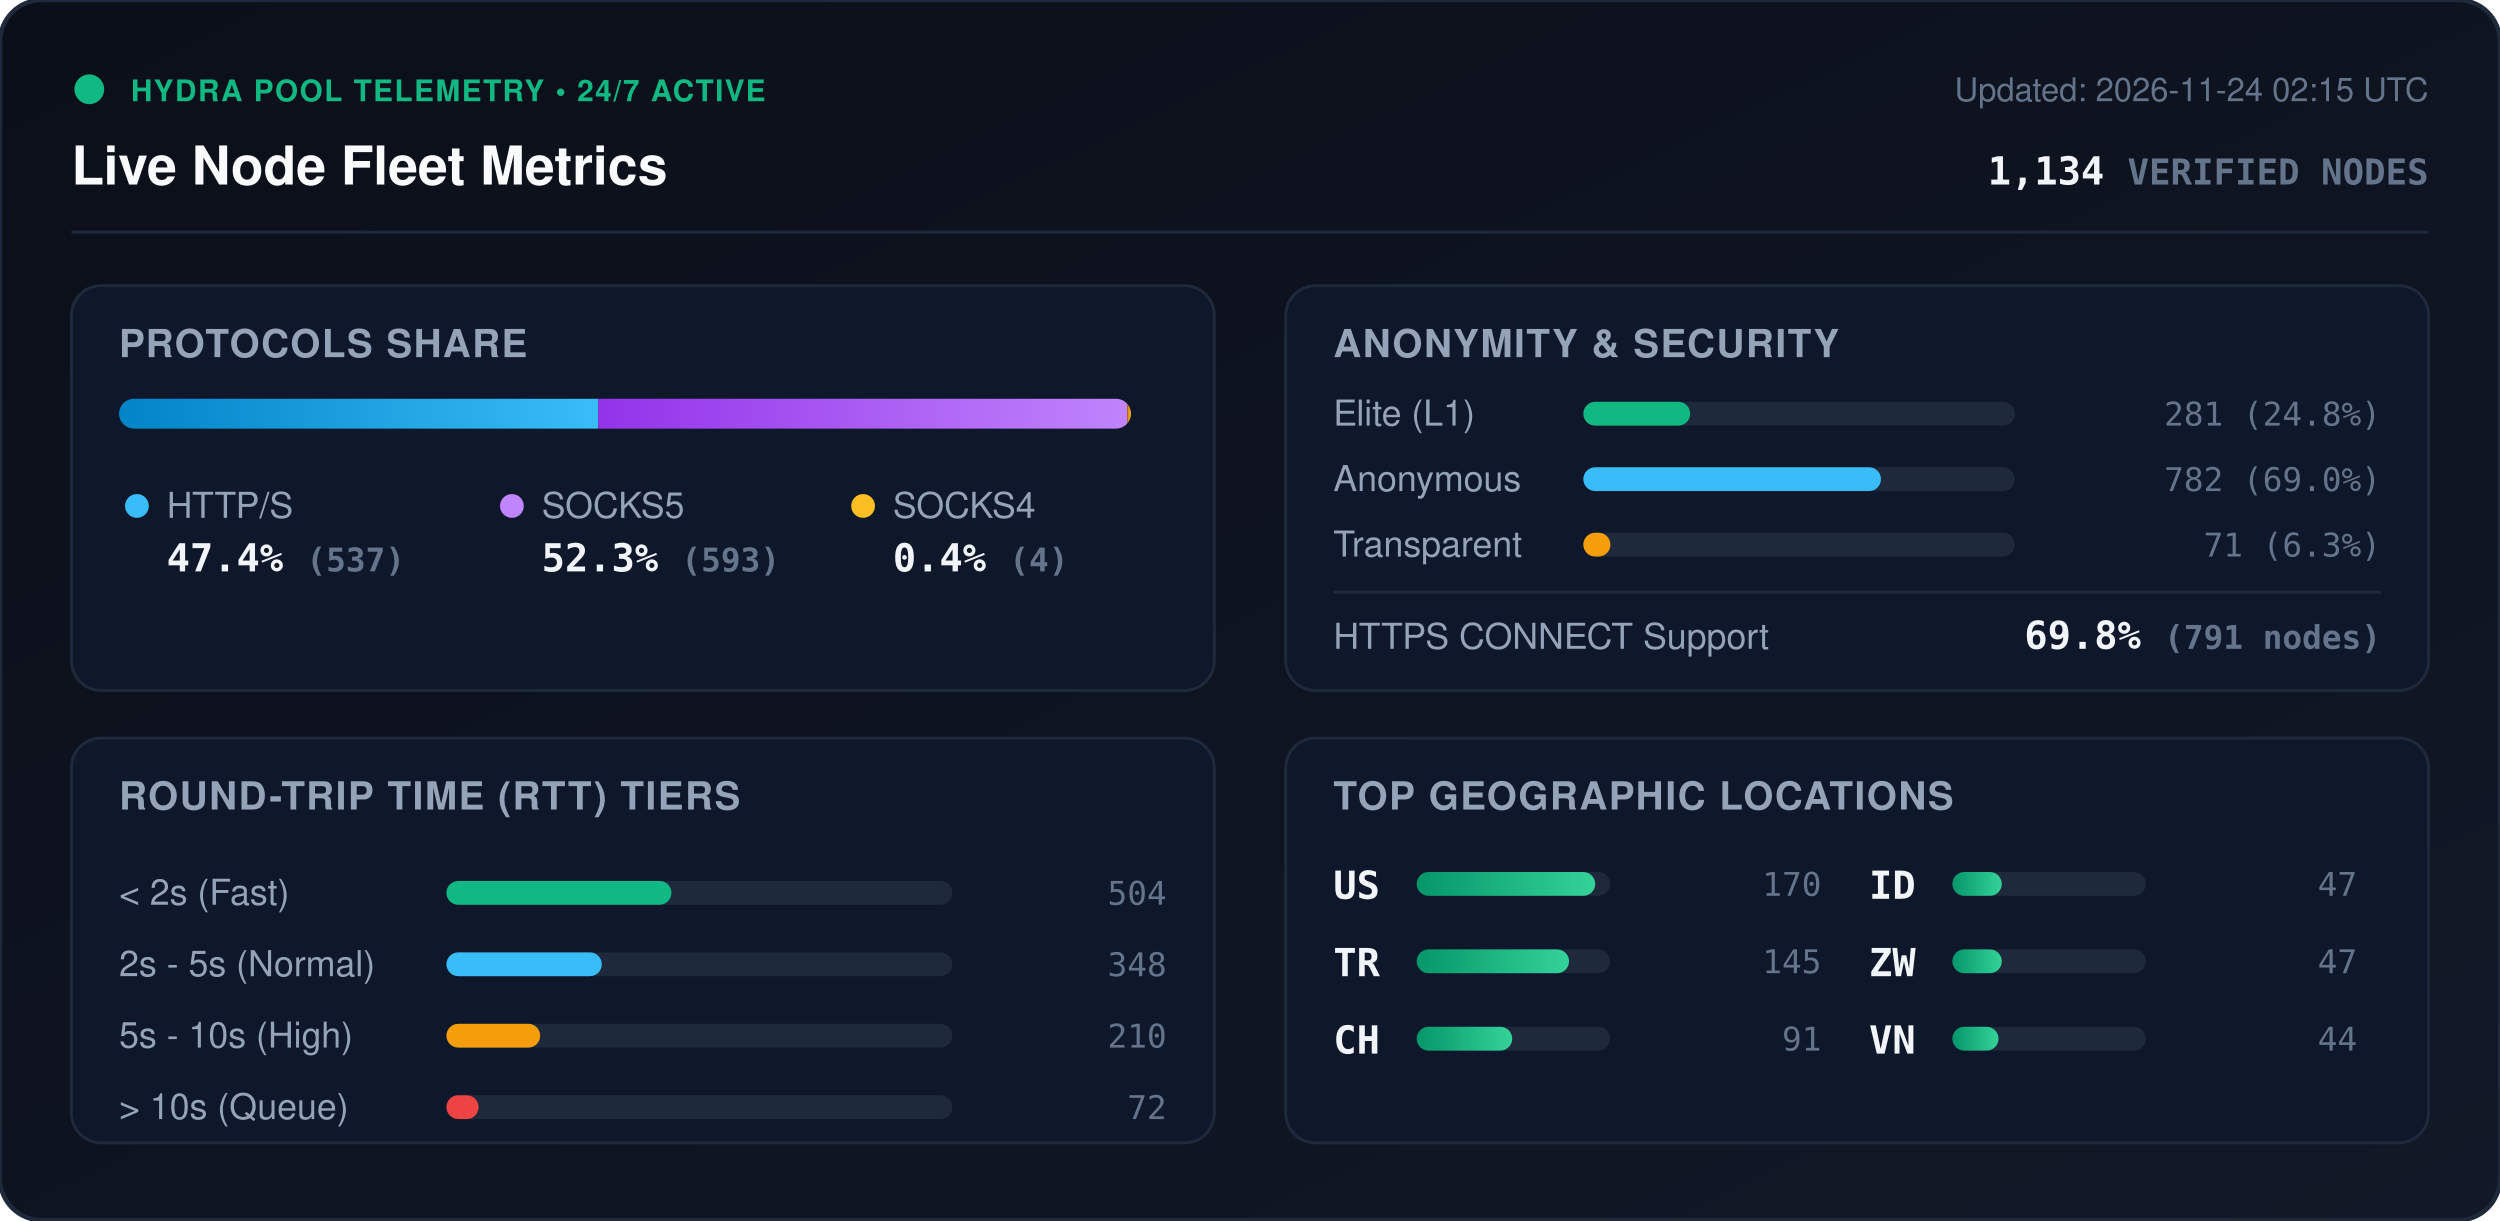
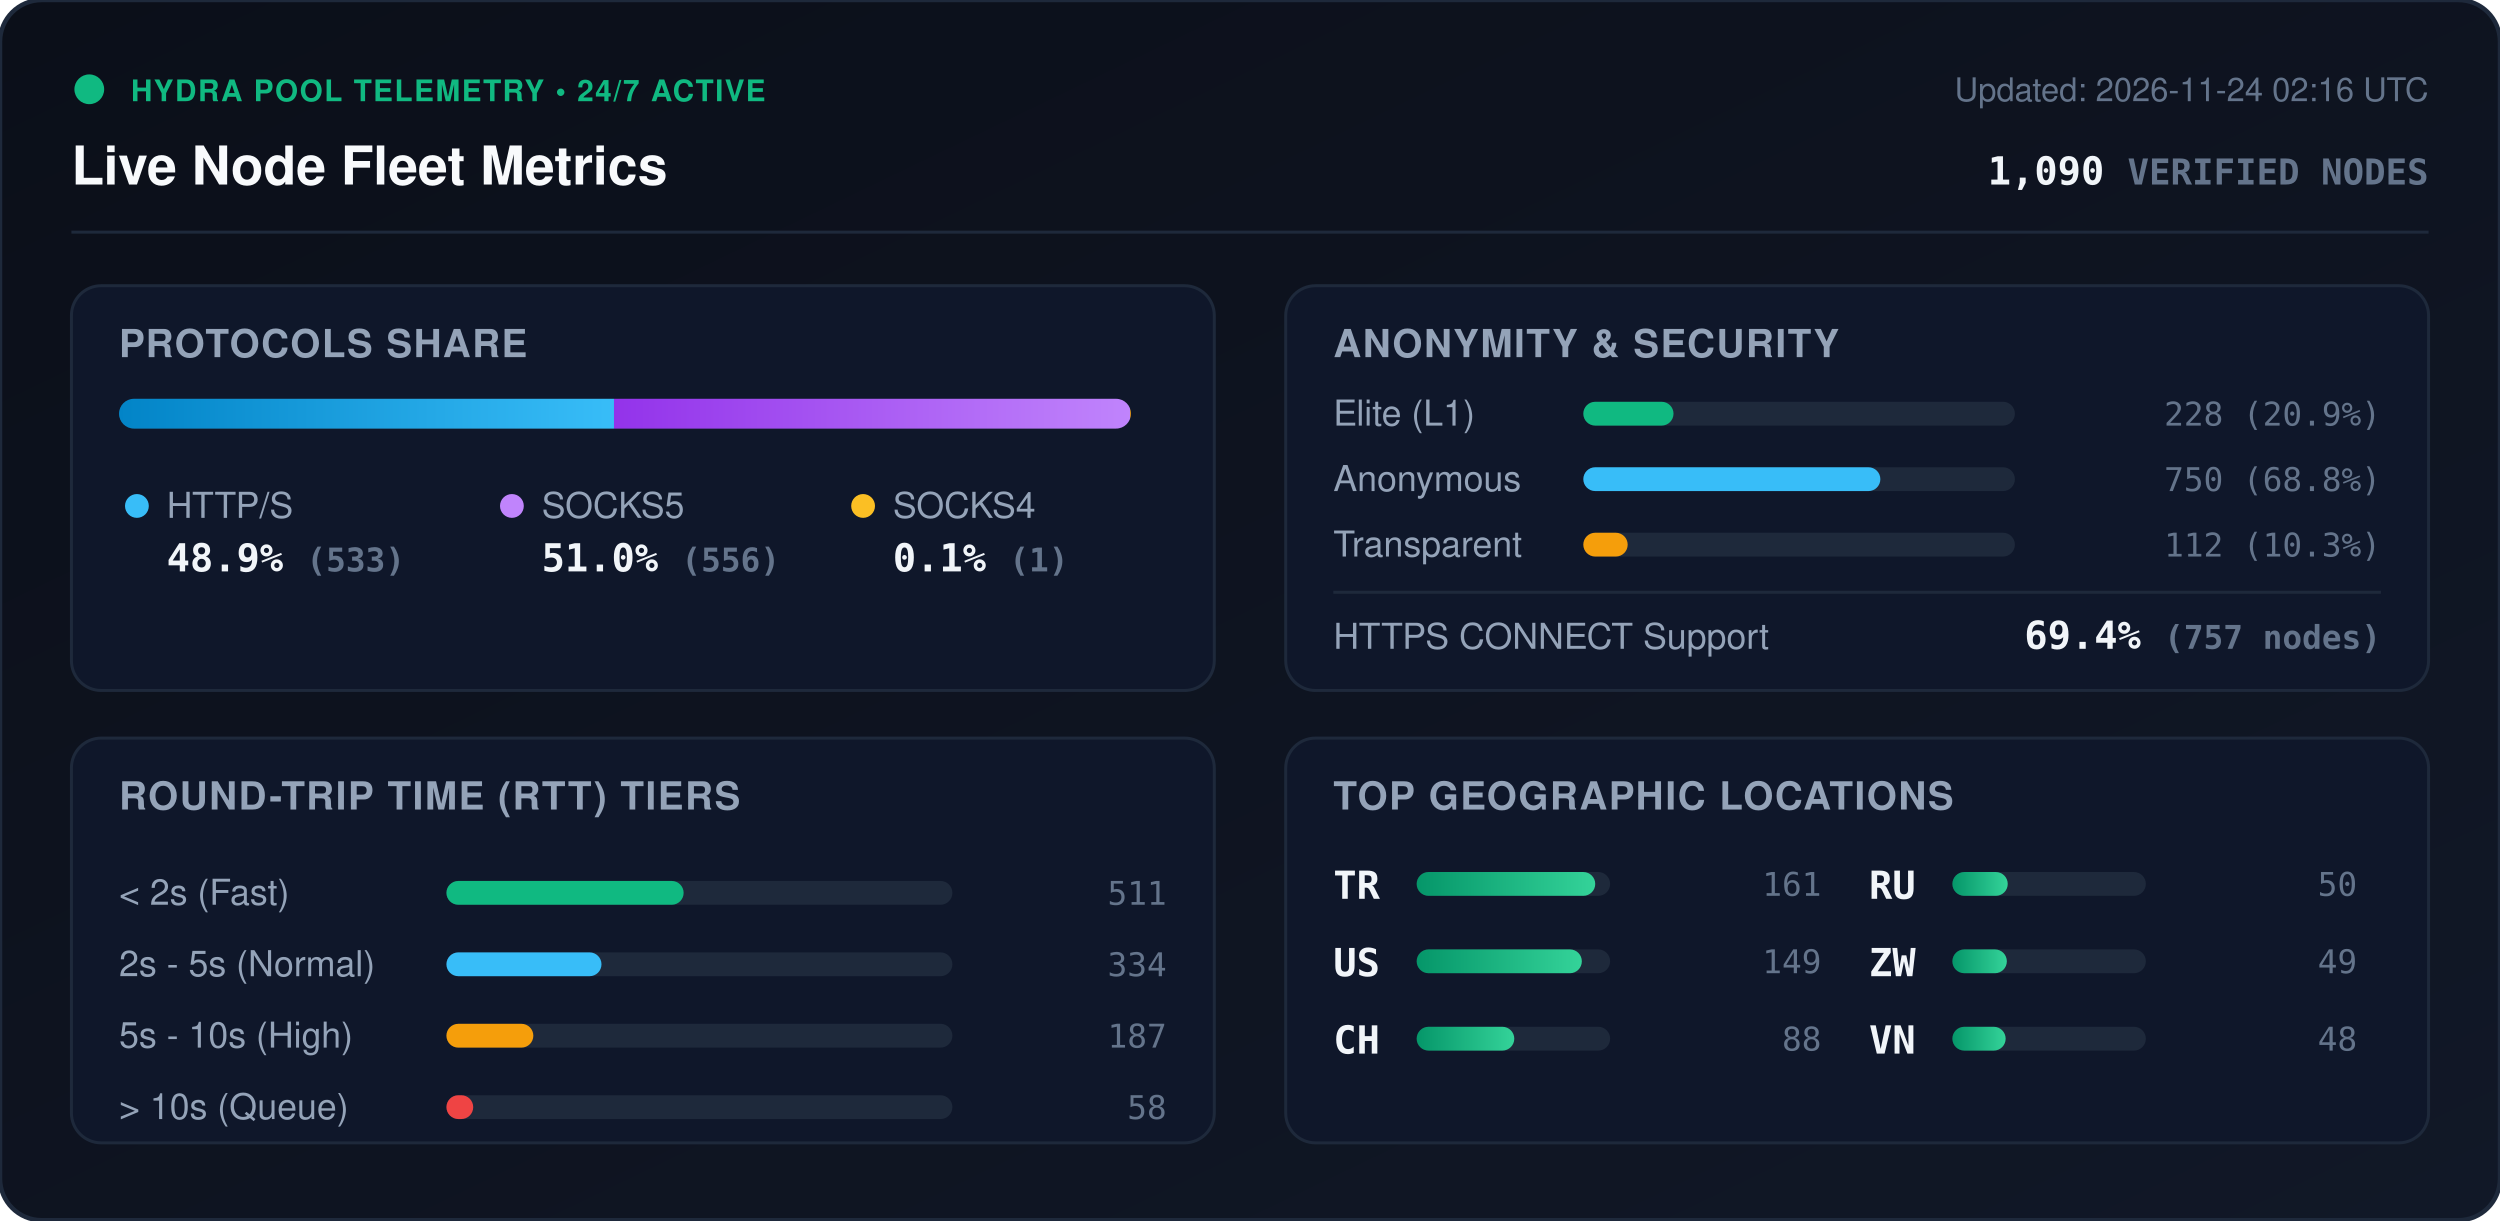
<svg xmlns="http://www.w3.org/2000/svg" viewBox="0 0 840 410" width="840" height="410" style="max-width: 100%; height: auto;">
  <defs>
    <linearGradient id="bg" x1="0%" y1="0%" x2="100%" y2="100%">
      <stop offset="0%" stop-color="#0b0f19" />
      <stop offset="100%" stop-color="#111827" />
    </linearGradient>
    <linearGradient id="bar-http" x1="0%" y1="0%" x2="100%" y2="0%">
      <stop offset="0%" stop-color="#0284c7" />
      <stop offset="100%" stop-color="#38bdf8" />
    </linearGradient>
    <linearGradient id="bar-socks5" x1="0%" y1="0%" x2="100%" y2="0%">
      <stop offset="0%" stop-color="#9333ea" />
      <stop offset="100%" stop-color="#c084fc" />
    </linearGradient>
    <linearGradient id="bar-socks4" x1="0%" y1="0%" x2="100%" y2="0%">
      <stop offset="0%" stop-color="#d97706" />
      <stop offset="100%" stop-color="#fbbf24" />
    </linearGradient>
    <linearGradient id="bar-green" x1="0%" y1="0%" x2="100%" y2="0%">
      <stop offset="0%" stop-color="#059669" />
      <stop offset="100%" stop-color="#34d399" />
    </linearGradient>
    <clipPath id="prog-track-clip">
      <rect width="340.0" height="10" rx="5" />
    </clipPath>
    <style>
      .title { font: 700 18px -apple-system, BlinkMacSystemFont, 'Segoe UI', Helvetica, Arial, sans-serif; fill: #f8fafc; }
      .sub { font: 500 11px -apple-system, BlinkMacSystemFont, 'Segoe UI', Helvetica, Arial, sans-serif; fill: #64748b; }
      .section-hdr { font: 600 13px -apple-system, BlinkMacSystemFont, 'Segoe UI', Helvetica, Arial, sans-serif; fill: #94a3b8; letter-spacing: 0.5px; }
      .metric-val { font: 700 13px -apple-system, BlinkMacSystemFont, 'Segoe UI', Helvetica, Arial, sans-serif; fill: #f1f5f9; }
      .metric-lbl { font: 500 12px -apple-system, BlinkMacSystemFont, 'Segoe UI', Helvetica, Arial, sans-serif; fill: #94a3b8; }
      .badge-txt { font: 700 10px -apple-system, BlinkMacSystemFont, 'Segoe UI', Helvetica, Arial, sans-serif; fill: #10b981; letter-spacing: 0.5px; }
      .mono { font-family: ui-monospace, SFMono-Regular, Menlo, Monaco, Consolas, monospace; }
      .pulse { animation: beacon 2s infinite ease-in-out; }
      @keyframes beacon { 0%, 100% { opacity: 1; } 50% { opacity: 0.35; } }
    </style>
  </defs>
  <rect width="840" height="410" rx="14" fill="url(#bg)" stroke="#1e293b" stroke-width="1.5" />
  <g transform="translate(24, 24)">
    <circle cx="6" cy="6" r="5" fill="#10b981" class="pulse" />
    <text x="20" y="10" class="badge-txt">HYDRA POOL TELEMETRY • 24/7 ACTIVE</text>
    <text x="0" y="38" class="title">Live Node Fleet Metrics</text>
-     <text x="792" y="10" text-anchor="end" class="sub">Updated: 2026-11-24 02:15 UTC</text>
-     <text x="792" y="38" text-anchor="end" class="metric-val mono" fill="#38bdf8">1,134 <tspan font-size="12" fill="#64748b">VERIFIED NODES</tspan>
+     <text x="792" y="10" text-anchor="end" class="sub">Updated: 2026-11-24 02:16 UTC</text>
+     <text x="792" y="38" text-anchor="end" class="metric-val mono" fill="#38bdf8">1,090 <tspan font-size="12" fill="#64748b">VERIFIED NODES</tspan>
    </text>
  </g>
  <line x1="24" y1="78" x2="816" y2="78" stroke="#1e293b" stroke-width="1" />
  <g transform="translate(24, 96)">
    <rect width="384" height="136" rx="10" fill="#0f172a" stroke="#1e293b" />
    <text x="16" y="24" class="section-hdr">PROTOCOLS SHARE</text>
    <g transform="translate(16, 38)">
      <rect width="340.0" height="10" rx="5" fill="#1e293b" />
      <g clip-path="url(#prog-track-clip)">
-         <rect x="0" width="161.0" height="10" fill="url(#bar-http)" />
-         <rect x="161.0" width="177.8" height="10" fill="url(#bar-socks5)" />
-         <rect x="338.8" width="1.2" height="10" fill="url(#bar-socks4)" />
+         <rect x="0" width="166.3" height="10" fill="url(#bar-http)" />
+         <rect x="166.3" width="173.4" height="10" fill="url(#bar-socks5)" />
+         <rect x="339.7" width="0.3" height="10" fill="url(#bar-socks4)" />
      </g>
    </g>
    <g transform="translate(16, 68)">
      <circle cx="6" cy="6" r="4" fill="#38bdf8" />
      <text x="16" y="10" class="metric-lbl">HTTP/S</text>
-       <text x="16" y="28" class="metric-val mono">47.4% <tspan font-size="11" fill="#64748b">(537)</tspan>
+       <text x="16" y="28" class="metric-val mono">48.9% <tspan font-size="11" fill="#64748b">(533)</tspan>
      </text>
      <circle cx="132" cy="6" r="4" fill="#c084fc" />
      <text x="142" y="10" class="metric-lbl">SOCKS5</text>
-       <text x="142" y="28" class="metric-val mono">52.3% <tspan font-size="11" fill="#64748b">(593)</tspan>
+       <text x="142" y="28" class="metric-val mono">51.0% <tspan font-size="11" fill="#64748b">(556)</tspan>
      </text>
      <circle cx="250" cy="6" r="4" fill="#fbbf24" />
      <text x="260" y="10" class="metric-lbl">SOCKS4</text>
-       <text x="260" y="28" class="metric-val mono">0.4% <tspan font-size="11" fill="#64748b">(4)</tspan>
+       <text x="260" y="28" class="metric-val mono">0.1% <tspan font-size="11" fill="#64748b">(1)</tspan>
      </text>
    </g>
  </g>
  <g transform="translate(432, 96)">
    <rect width="384" height="136" rx="10" fill="#0f172a" stroke="#1e293b" />
    <text x="16" y="24" class="section-hdr">ANONYMITY &amp; SECURITY</text>
    <text x="16" y="47" class="metric-lbl">Elite (L1)</text>
    <rect x="100" y="39" width="145.0" height="8" rx="4" fill="#1e293b" />
-     <rect x="100" y="39" width="35.9" height="8" rx="4" fill="#10b981" />
-     <text x="368" y="47" text-anchor="end" class="mono sub" fill="#e2e8f0">281 (24.8%)</text>
+     <rect x="100" y="39" width="30.3" height="8" rx="4" fill="#10b981" />
+     <text x="368" y="47" text-anchor="end" class="mono sub" fill="#e2e8f0">228 (20.9%)</text>
    <text x="16" y="69" class="metric-lbl">Anonymous</text>
    <rect x="100" y="61" width="145.0" height="8" rx="4" fill="#1e293b" />
-     <rect x="100" y="61" width="100.0" height="8" rx="4" fill="#38bdf8" />
-     <text x="368" y="69" text-anchor="end" class="mono sub" fill="#e2e8f0">782 (69.0%)</text>
+     <rect x="100" y="61" width="99.8" height="8" rx="4" fill="#38bdf8" />
+     <text x="368" y="69" text-anchor="end" class="mono sub" fill="#e2e8f0">750 (68.8%)</text>
    <text x="16" y="91" class="metric-lbl">Transparent</text>
    <rect x="100" y="83" width="145.0" height="8" rx="4" fill="#1e293b" />
-     <rect x="100" y="83" width="9.1" height="8" rx="4" fill="#f59e0b" />
-     <text x="368" y="91" text-anchor="end" class="mono sub" fill="#e2e8f0">71 (6.3%)</text>
+     <rect x="100" y="83" width="14.9" height="8" rx="4" fill="#f59e0b" />
+     <text x="368" y="91" text-anchor="end" class="mono sub" fill="#e2e8f0">112 (10.3%)</text>
    <line x1="16" y1="103" x2="368" y2="103" stroke="#1e293b" stroke-width="1" />
    <text x="16" y="122" class="metric-lbl">HTTPS CONNECT Support</text>
-     <text x="368" y="122" text-anchor="end" class="metric-val mono" fill="#34d399">69.8% <tspan font-size="11" fill="#64748b">(791 nodes)</tspan>
+     <text x="368" y="122" text-anchor="end" class="metric-val mono" fill="#34d399">69.4% <tspan font-size="11" fill="#64748b">(757 nodes)</tspan>
    </text>
  </g>
  <g transform="translate(24, 248)">
    <rect width="384" height="136" rx="10" fill="#0f172a" stroke="#1e293b" />
    <text x="16" y="24" class="section-hdr">ROUND-TRIP TIME (RTT) TIERS</text>
    <g transform="translate(16, 42)">
      <text x="0" y="14" class="metric-lbl">&lt; 2s (Fast)</text>
      <rect x="110" y="6" width="170" height="8" rx="4" fill="#1e293b" />
-       <rect x="110" y="6" width="75.6" height="8" rx="4" fill="#10b981" />
-       <text x="352" y="14" text-anchor="end" class="mono sub">504</text>
+       <rect x="110" y="6" width="79.7" height="8" rx="4" fill="#10b981" />
+       <text x="352" y="14" text-anchor="end" class="mono sub">511</text>
      <text x="0" y="38" class="metric-lbl">2s - 5s (Normal)</text>
      <rect x="110" y="30" width="170" height="8" rx="4" fill="#1e293b" />
-       <rect x="110" y="30" width="52.2" height="8" rx="4" fill="#38bdf8" />
-       <text x="352" y="38" text-anchor="end" class="mono sub">348</text>
+       <rect x="110" y="30" width="52.1" height="8" rx="4" fill="#38bdf8" />
+       <text x="352" y="38" text-anchor="end" class="mono sub">334</text>
      <text x="0" y="62" class="metric-lbl">5s - 10s (High)</text>
      <rect x="110" y="54" width="170" height="8" rx="4" fill="#1e293b" />
-       <rect x="110" y="54" width="31.5" height="8" rx="4" fill="#f59e0b" />
-       <text x="352" y="62" text-anchor="end" class="mono sub">210</text>
+       <rect x="110" y="54" width="29.2" height="8" rx="4" fill="#f59e0b" />
+       <text x="352" y="62" text-anchor="end" class="mono sub">187</text>
      <text x="0" y="86" class="metric-lbl">&gt; 10s (Queue)</text>
      <rect x="110" y="78" width="170" height="8" rx="4" fill="#1e293b" />
-       <rect x="110" y="78" width="10.8" height="8" rx="4" fill="#ef4444" />
-       <text x="352" y="86" text-anchor="end" class="mono sub">72</text>
+       <rect x="110" y="78" width="9.0" height="8" rx="4" fill="#ef4444" />
+       <text x="352" y="86" text-anchor="end" class="mono sub">58</text>
    </g>
  </g>
  <g transform="translate(432, 248)">
    <rect width="384" height="136" rx="10" fill="#0f172a" stroke="#1e293b" />
    <text x="16" y="24" class="section-hdr">TOP GEOGRAPHIC LOCATIONS</text>
    <g transform="translate(16, 42)">
      <g transform="translate(0, 0)">
+         <text x="0" y="12" class="mono metric-val" font-size="12">TR</text>
+         <rect x="28" y="3" width="65" height="8" rx="4" fill="#1e293b" />
+         <rect x="28" y="3" width="60.0" height="8" rx="4" fill="url(#bar-green)" />
+         <text x="164" y="11" text-anchor="end" class="mono sub">161</text>
+       </g>
+       <g transform="translate(0, 26)">
        <text x="0" y="12" class="mono metric-val" font-size="12">US</text>
        <rect x="28" y="3" width="65" height="8" rx="4" fill="#1e293b" />
-         <rect x="28" y="3" width="60.0" height="8" rx="4" fill="url(#bar-green)" />
-         <text x="164" y="11" text-anchor="end" class="mono sub">170</text>
-       </g>
-       <g transform="translate(0, 26)">
-         <text x="0" y="12" class="mono metric-val" font-size="12">TR</text>
-         <rect x="28" y="3" width="65" height="8" rx="4" fill="#1e293b" />
-         <rect x="28" y="3" width="51.2" height="8" rx="4" fill="url(#bar-green)" />
-         <text x="164" y="11" text-anchor="end" class="mono sub">145</text>
+         <rect x="28" y="3" width="55.5" height="8" rx="4" fill="url(#bar-green)" />
+         <text x="164" y="11" text-anchor="end" class="mono sub">149</text>
      </g>
      <g transform="translate(0, 52)">
        <text x="0" y="12" class="mono metric-val" font-size="12">CH</text>
        <rect x="28" y="3" width="65" height="8" rx="4" fill="#1e293b" />
-         <rect x="28" y="3" width="32.1" height="8" rx="4" fill="url(#bar-green)" />
-         <text x="164" y="11" text-anchor="end" class="mono sub">91</text>
+         <rect x="28" y="3" width="32.8" height="8" rx="4" fill="url(#bar-green)" />
+         <text x="164" y="11" text-anchor="end" class="mono sub">88</text>
      </g>
      <g transform="translate(180, 0)">
-         <text x="0" y="12" class="mono metric-val" font-size="12">ID</text>
+         <text x="0" y="12" class="mono metric-val" font-size="12">RU</text>
        <rect x="28" y="3" width="65" height="8" rx="4" fill="#1e293b" />
-         <rect x="28" y="3" width="16.6" height="8" rx="4" fill="url(#bar-green)" />
-         <text x="164" y="11" text-anchor="end" class="mono sub">47</text>
+         <rect x="28" y="3" width="18.6" height="8" rx="4" fill="url(#bar-green)" />
+         <text x="164" y="11" text-anchor="end" class="mono sub">50</text>
      </g>
      <g transform="translate(180, 26)">
        <text x="0" y="12" class="mono metric-val" font-size="12">ZW</text>
        <rect x="28" y="3" width="65" height="8" rx="4" fill="#1e293b" />
-         <rect x="28" y="3" width="16.6" height="8" rx="4" fill="url(#bar-green)" />
-         <text x="164" y="11" text-anchor="end" class="mono sub">47</text>
+         <rect x="28" y="3" width="18.3" height="8" rx="4" fill="url(#bar-green)" />
+         <text x="164" y="11" text-anchor="end" class="mono sub">49</text>
      </g>
      <g transform="translate(180, 52)">
        <text x="0" y="12" class="mono metric-val" font-size="12">VN</text>
        <rect x="28" y="3" width="65" height="8" rx="4" fill="#1e293b" />
-         <rect x="28" y="3" width="15.5" height="8" rx="4" fill="url(#bar-green)" />
-         <text x="164" y="11" text-anchor="end" class="mono sub">44</text>
+         <rect x="28" y="3" width="17.9" height="8" rx="4" fill="url(#bar-green)" />
+         <text x="164" y="11" text-anchor="end" class="mono sub">48</text>
      </g>
    </g>
  </g>
</svg>
